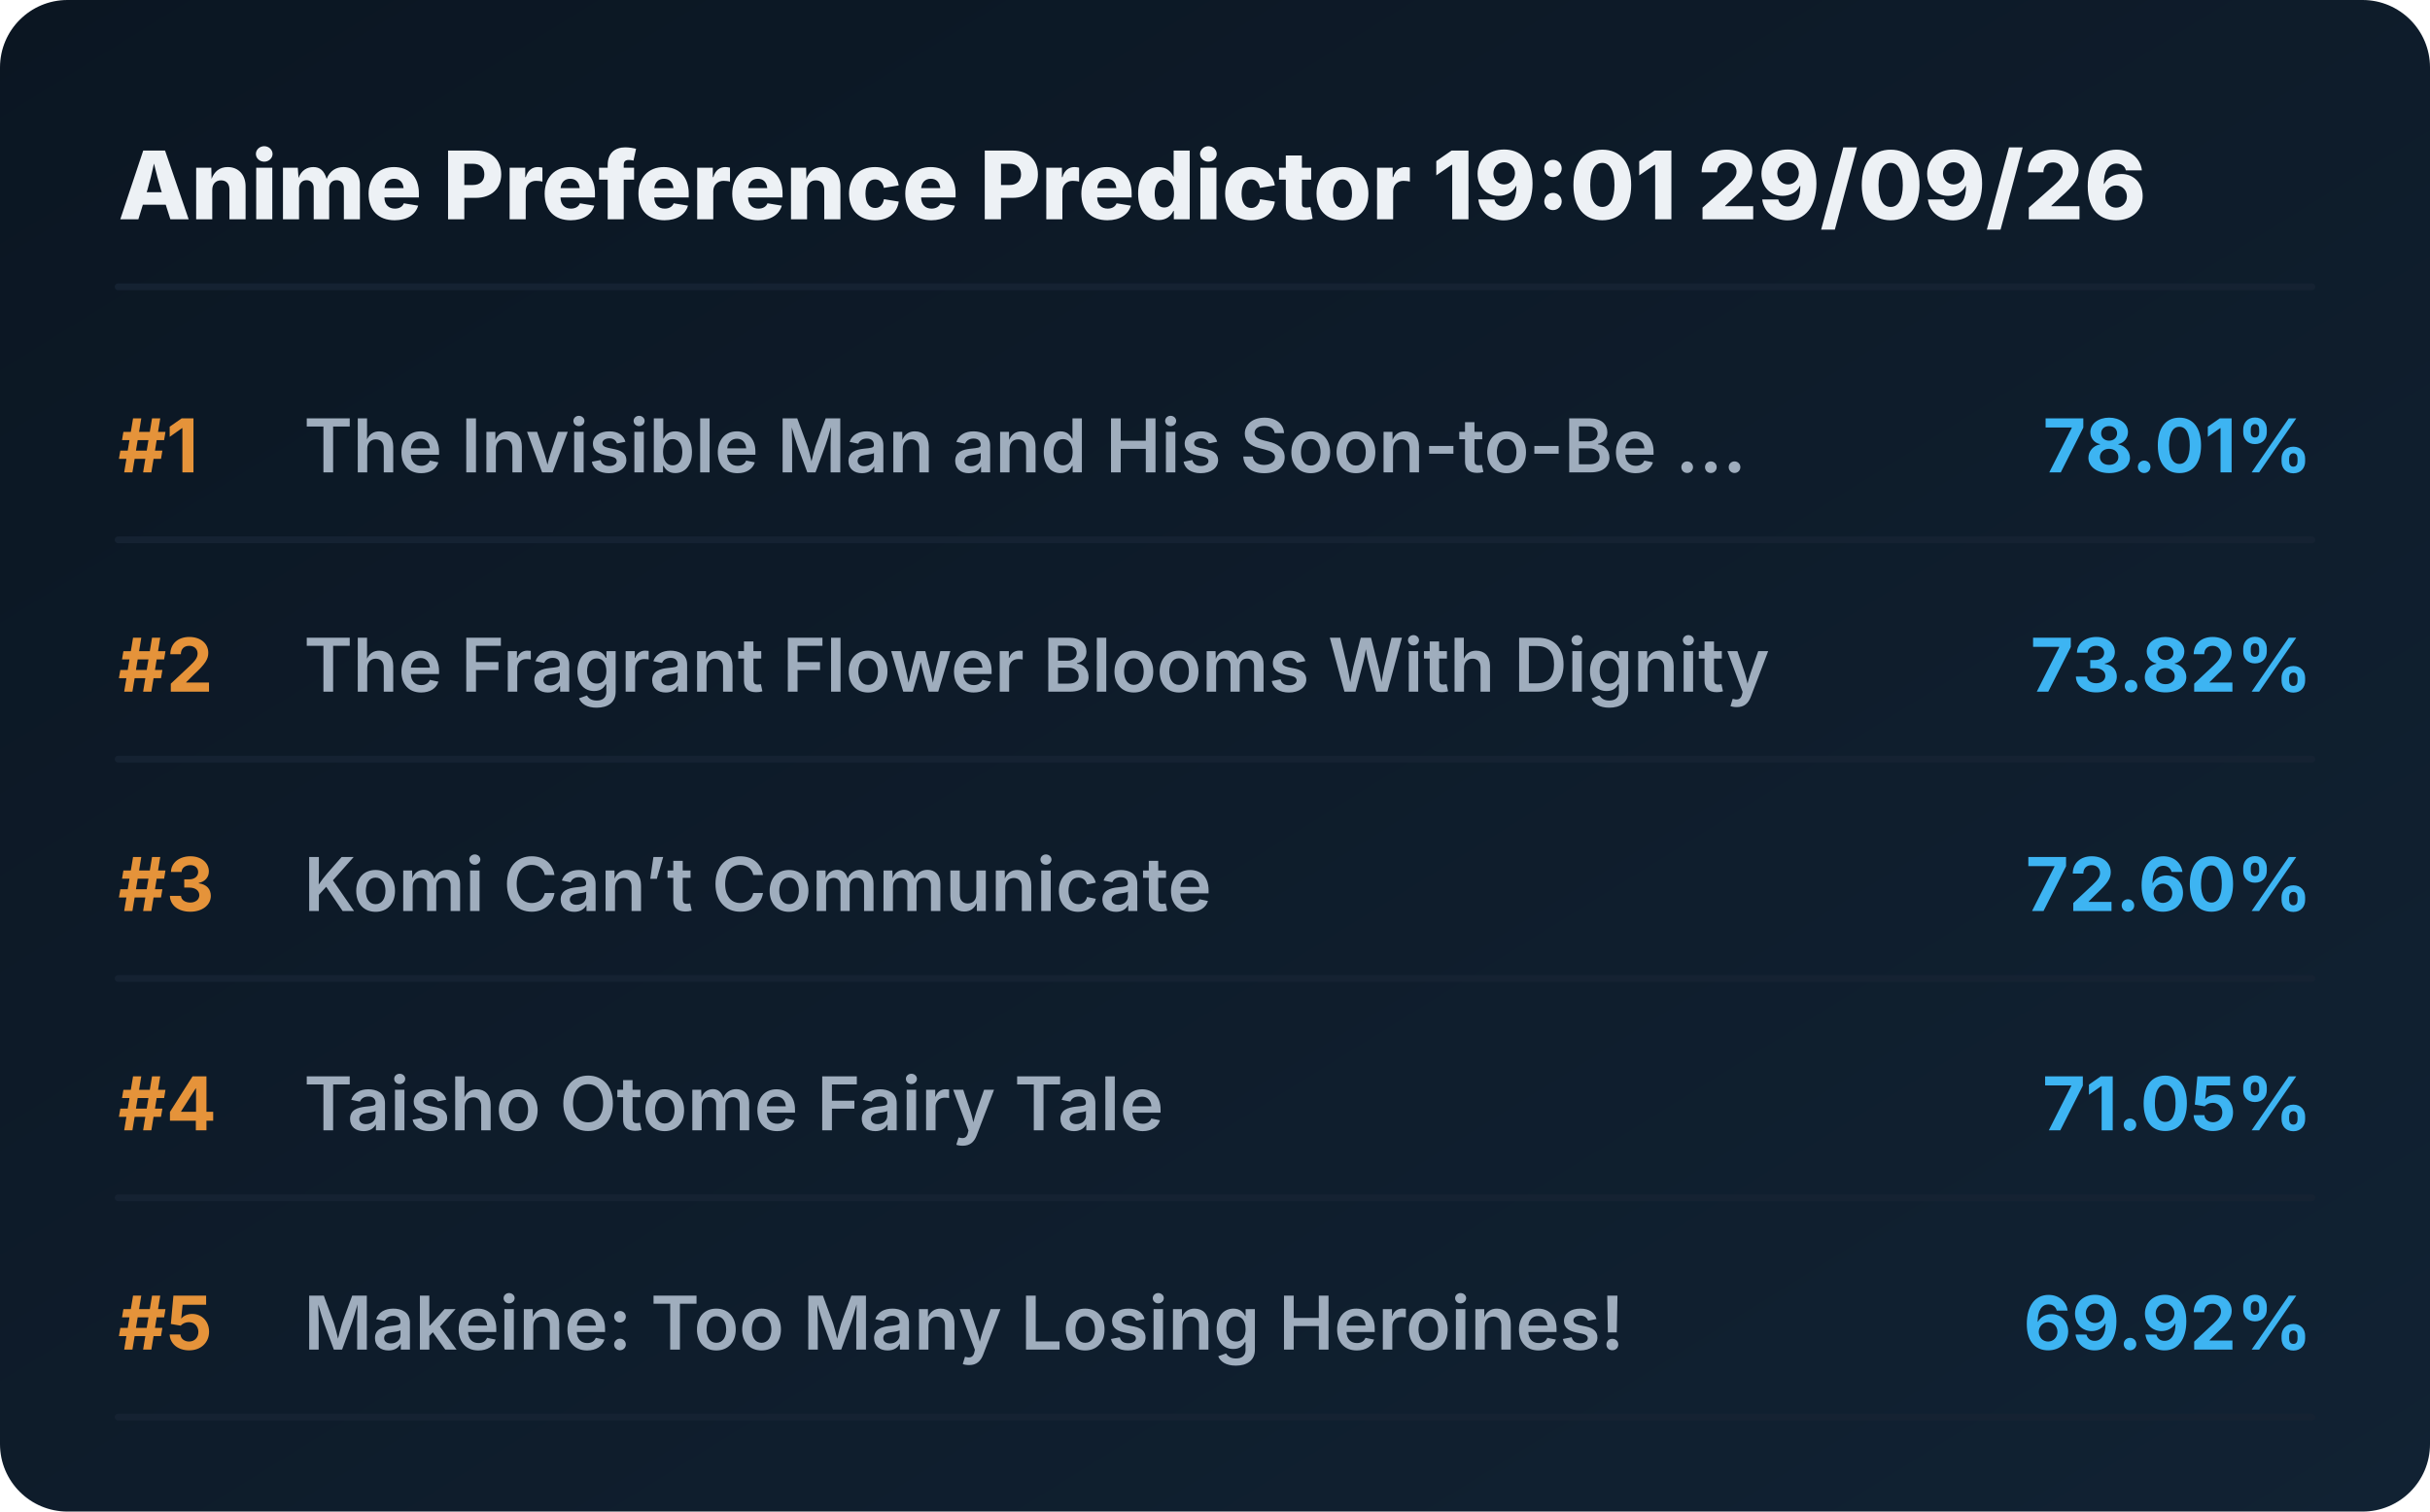
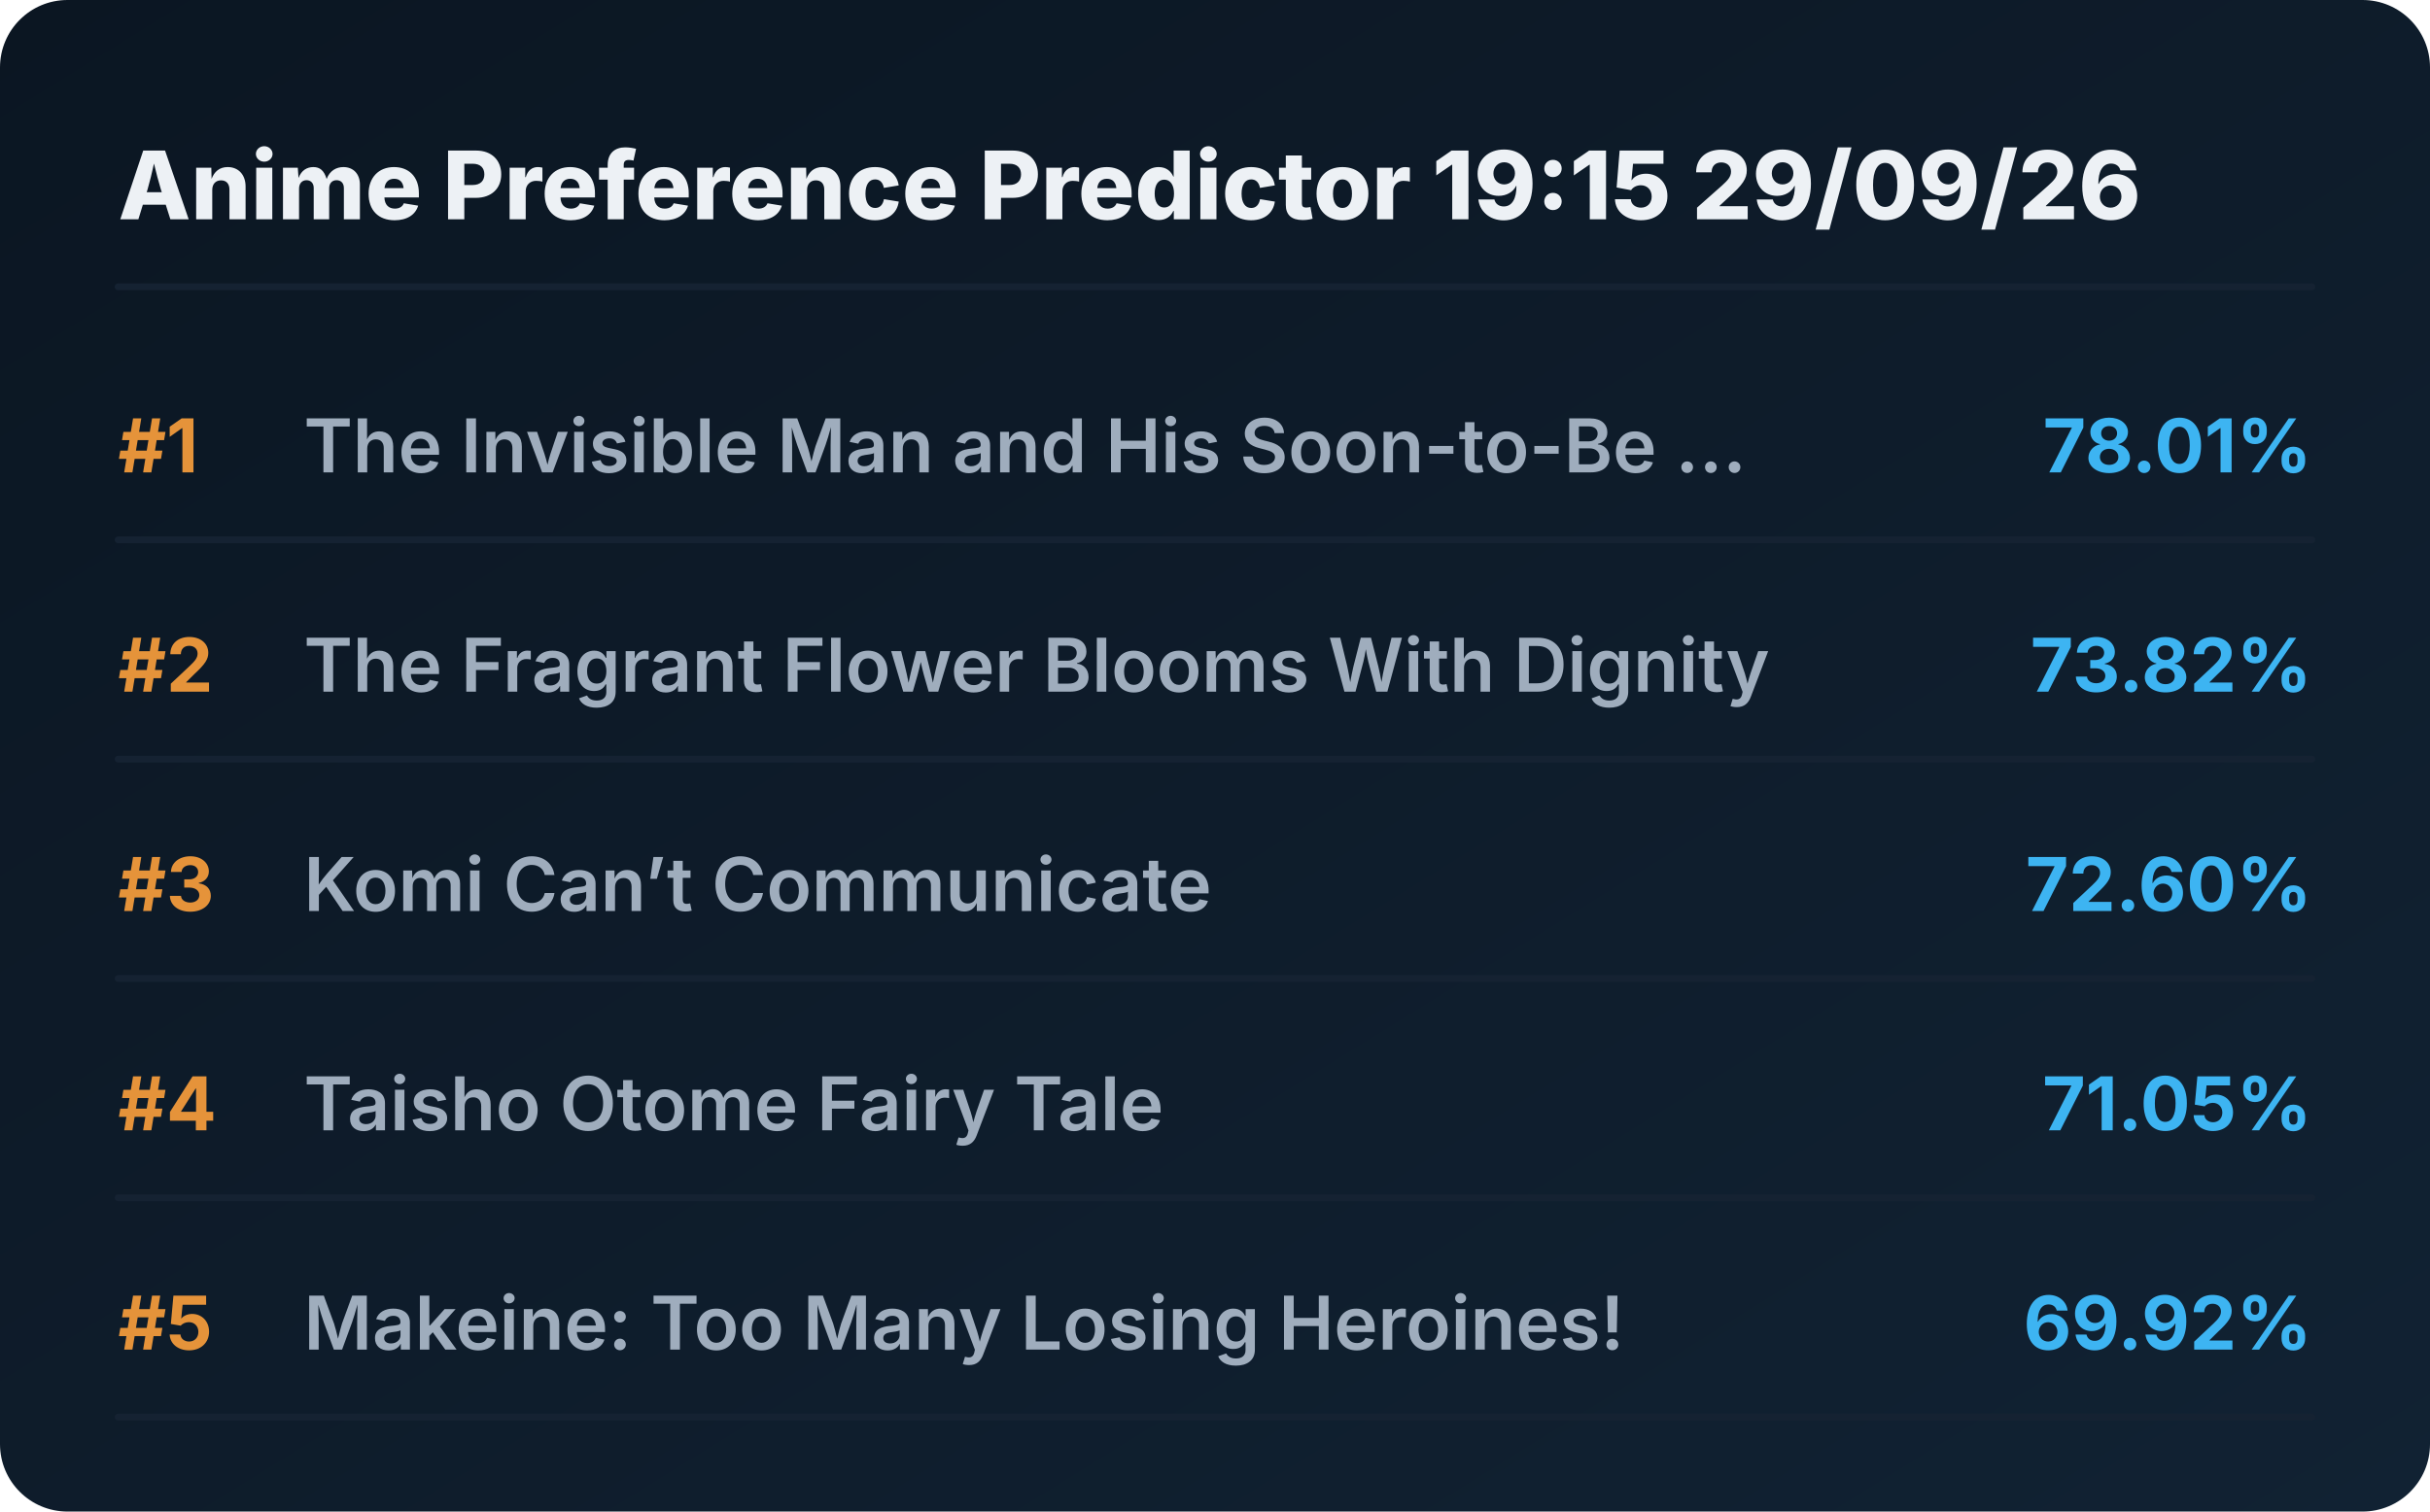
<svg xmlns="http://www.w3.org/2000/svg" viewBox="0 0 720 448" preserveAspectRatio="xMidYMid meet" style="width: 100%; height: auto; max-width: 720px;">
  <defs>
    <linearGradient id="boxGrad" x1="0%" y1="0%" x2="100%" y2="100%">
      <stop offset="0%" stop-color="#0b1622" />
      <stop offset="100%" stop-color="#112233" />
    </linearGradient>
    <clipPath id="titleClip">
      <rect x="90" y="0" width="510" height="100%" />
    </clipPath>
  </defs>
  <style>
    .bg { fill: url(#boxGrad); rx: 20px; }
    .header { font-family: 'Overpass', 'Inter', system-ui, sans-serif; font-weight: 800; font-size: 28px; fill: #edf1f5; }
    .rank { font-family: 'Overpass', 'Inter', system-ui, sans-serif; font-weight: 700; font-size: 22px; fill: #e5933a; }
    .title { font-family: 'Overpass', 'Inter', system-ui, sans-serif; font-weight: 600; font-size: 22px; fill: #9fadbd; }
    .score { font-family: 'Overpass', 'Inter', system-ui, sans-serif; font-weight: 700; font-size: 22px; fill: #3db4f2; }
    .line { stroke: #152232; stroke-width: 2; stroke-linecap: round; }
  </style>
  <rect class="bg" width="720" height="448" />
-   <text x="35" y="65" class="header">Anime Preference Predictor 19:01 29/09/26</text>
+   <text x="35" y="65" class="header">Anime Preference Predictor 19:15 29/09/26</text>
  <line x1="35" y1="85" x2="685" y2="85" class="line" />
  <g transform="translate(0, 0)">
    <text x="35" y="140" class="rank">#1</text>
    <text x="90" y="140" class="title">The Invisible Man and His Soon-to-Be ...</text>
    <text x="685" y="140" class="score" text-anchor="end">78.01%</text>
    <line x1="35" y1="160" x2="685" y2="160" class="line" />
  </g>
  <g transform="translate(0, 65)">
    <text x="35" y="140" class="rank">#2</text>
    <text x="90" y="140" class="title">The Fragrant Flower Blooms With Dignity</text>
    <text x="685" y="140" class="score" text-anchor="end">73.82%</text>
    <line x1="35" y1="160" x2="685" y2="160" class="line" />
  </g>
  <g transform="translate(0, 130)">
    <text x="35" y="140" class="rank">#3</text>
    <text x="90" y="140" class="title">Komi Can’t Communicate</text>
    <text x="685" y="140" class="score" text-anchor="end">72.60%</text>
    <line x1="35" y1="160" x2="685" y2="160" class="line" />
  </g>
  <g transform="translate(0, 195)">
    <text x="35" y="140" class="rank">#4</text>
    <text x="90" y="140" class="title">Taisho Otome Fairy Tale</text>
    <text x="685" y="140" class="score" text-anchor="end">71.05%</text>
    <line x1="35" y1="160" x2="685" y2="160" class="line" />
  </g>
  <g transform="translate(0, 260)">
    <text x="35" y="140" class="rank">#5</text>
    <text x="90" y="140" class="title">Makeine: Too Many Losing Heroines!</text>
    <text x="685" y="140" class="score" text-anchor="end">69.92%</text>
    <line x1="35" y1="160" x2="685" y2="160" class="line" />
  </g>
</svg>
